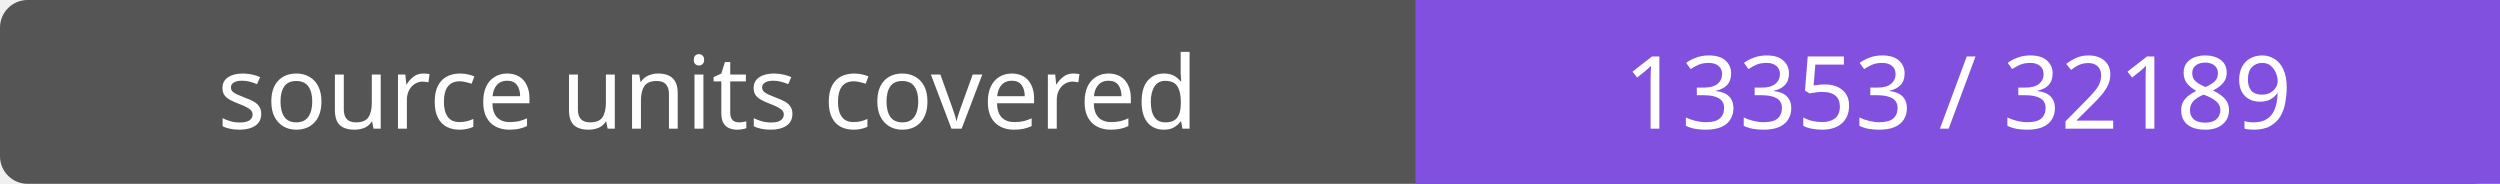
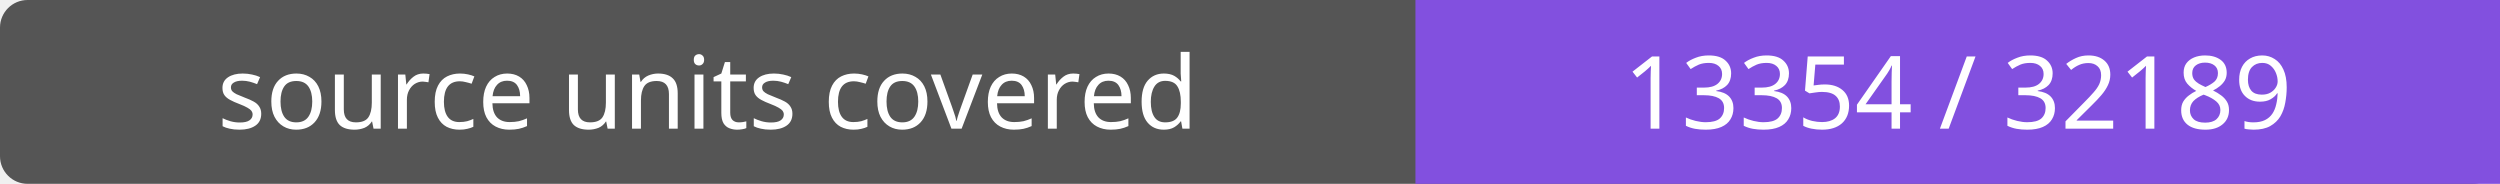
- <svg xmlns="http://www.w3.org/2000/svg" width="272" height="20" role="img" aria-label="source units covered: 13353 / 32189">
+ <svg xmlns="http://www.w3.org/2000/svg" width="272" height="20" role="img" aria-label="source units covered: 13354 / 32189">
  <rect width="272" height="20" rx="3" fill="#555" />
  <path fill="#8250df" d="M154 0h118v20H154z" />
  <g fill="#fff" text-anchor="middle" font-family="Verdana,sans-serif" font-size="11">
    <text x="77.0" y="14">source units covered</text>
-     <text x="213.0" y="14">13353 / 32189</text>
+     <text x="213.0" y="14">13354 / 32189</text>
  </g>
</svg>
